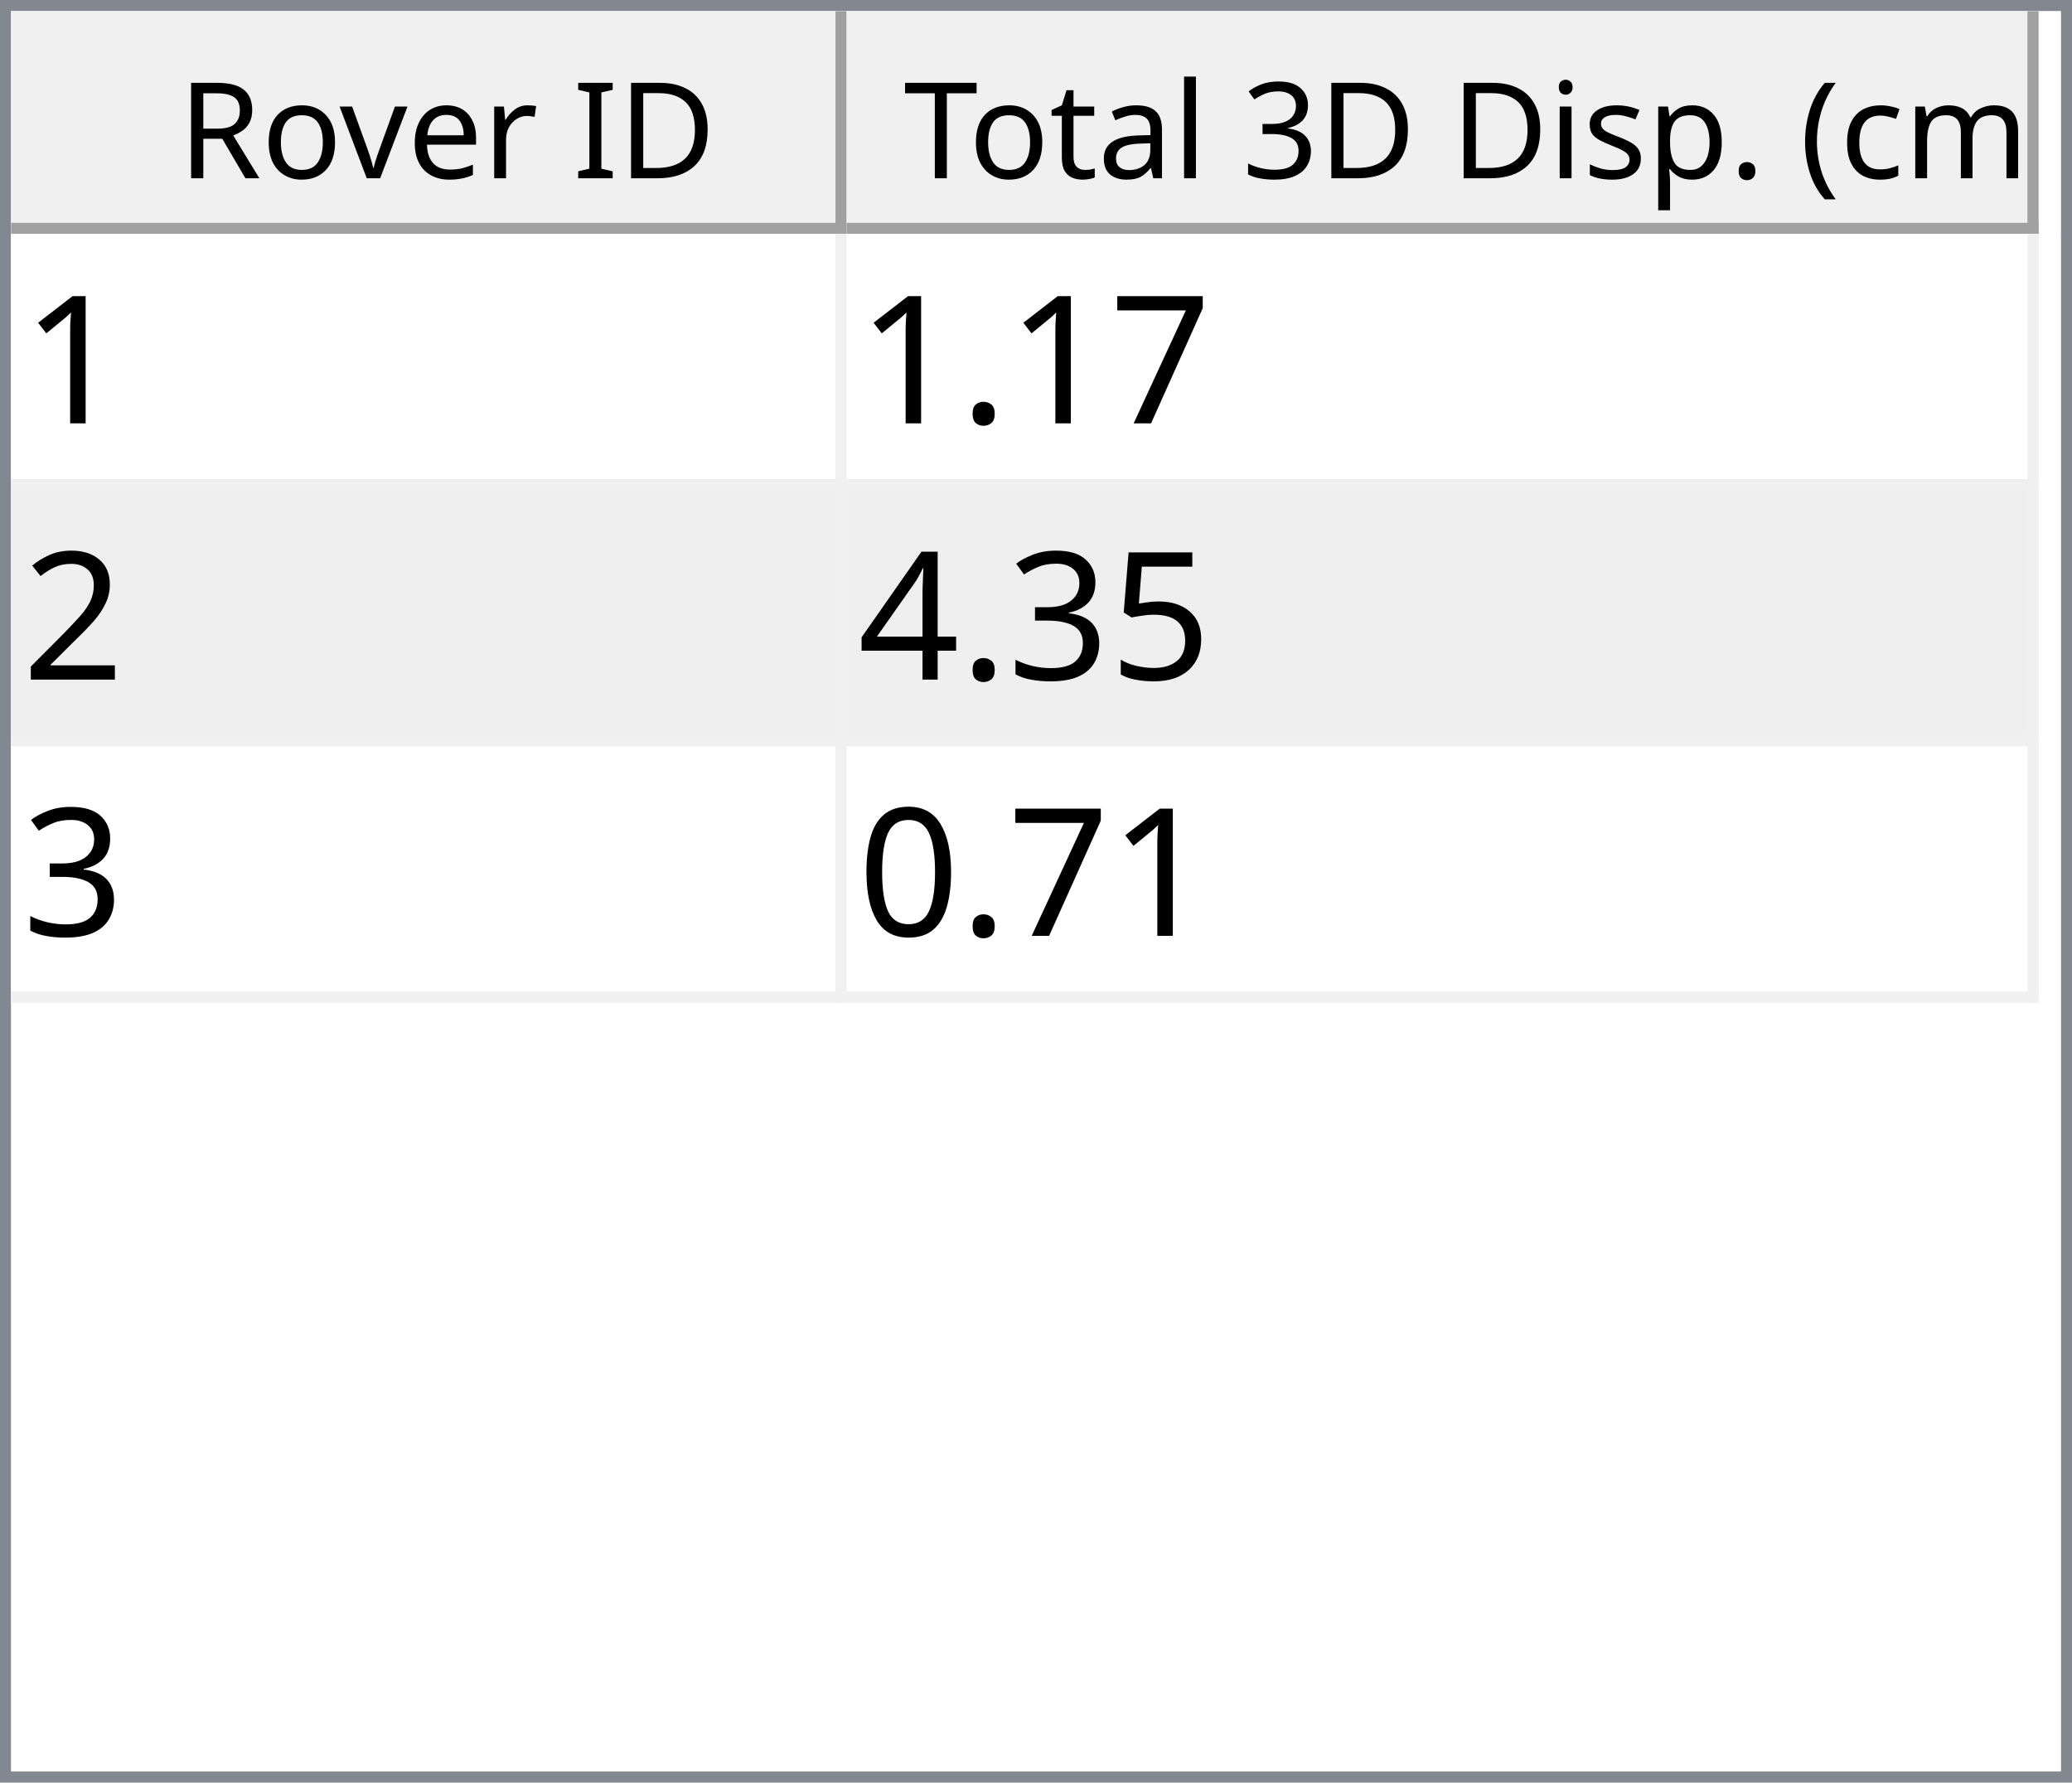
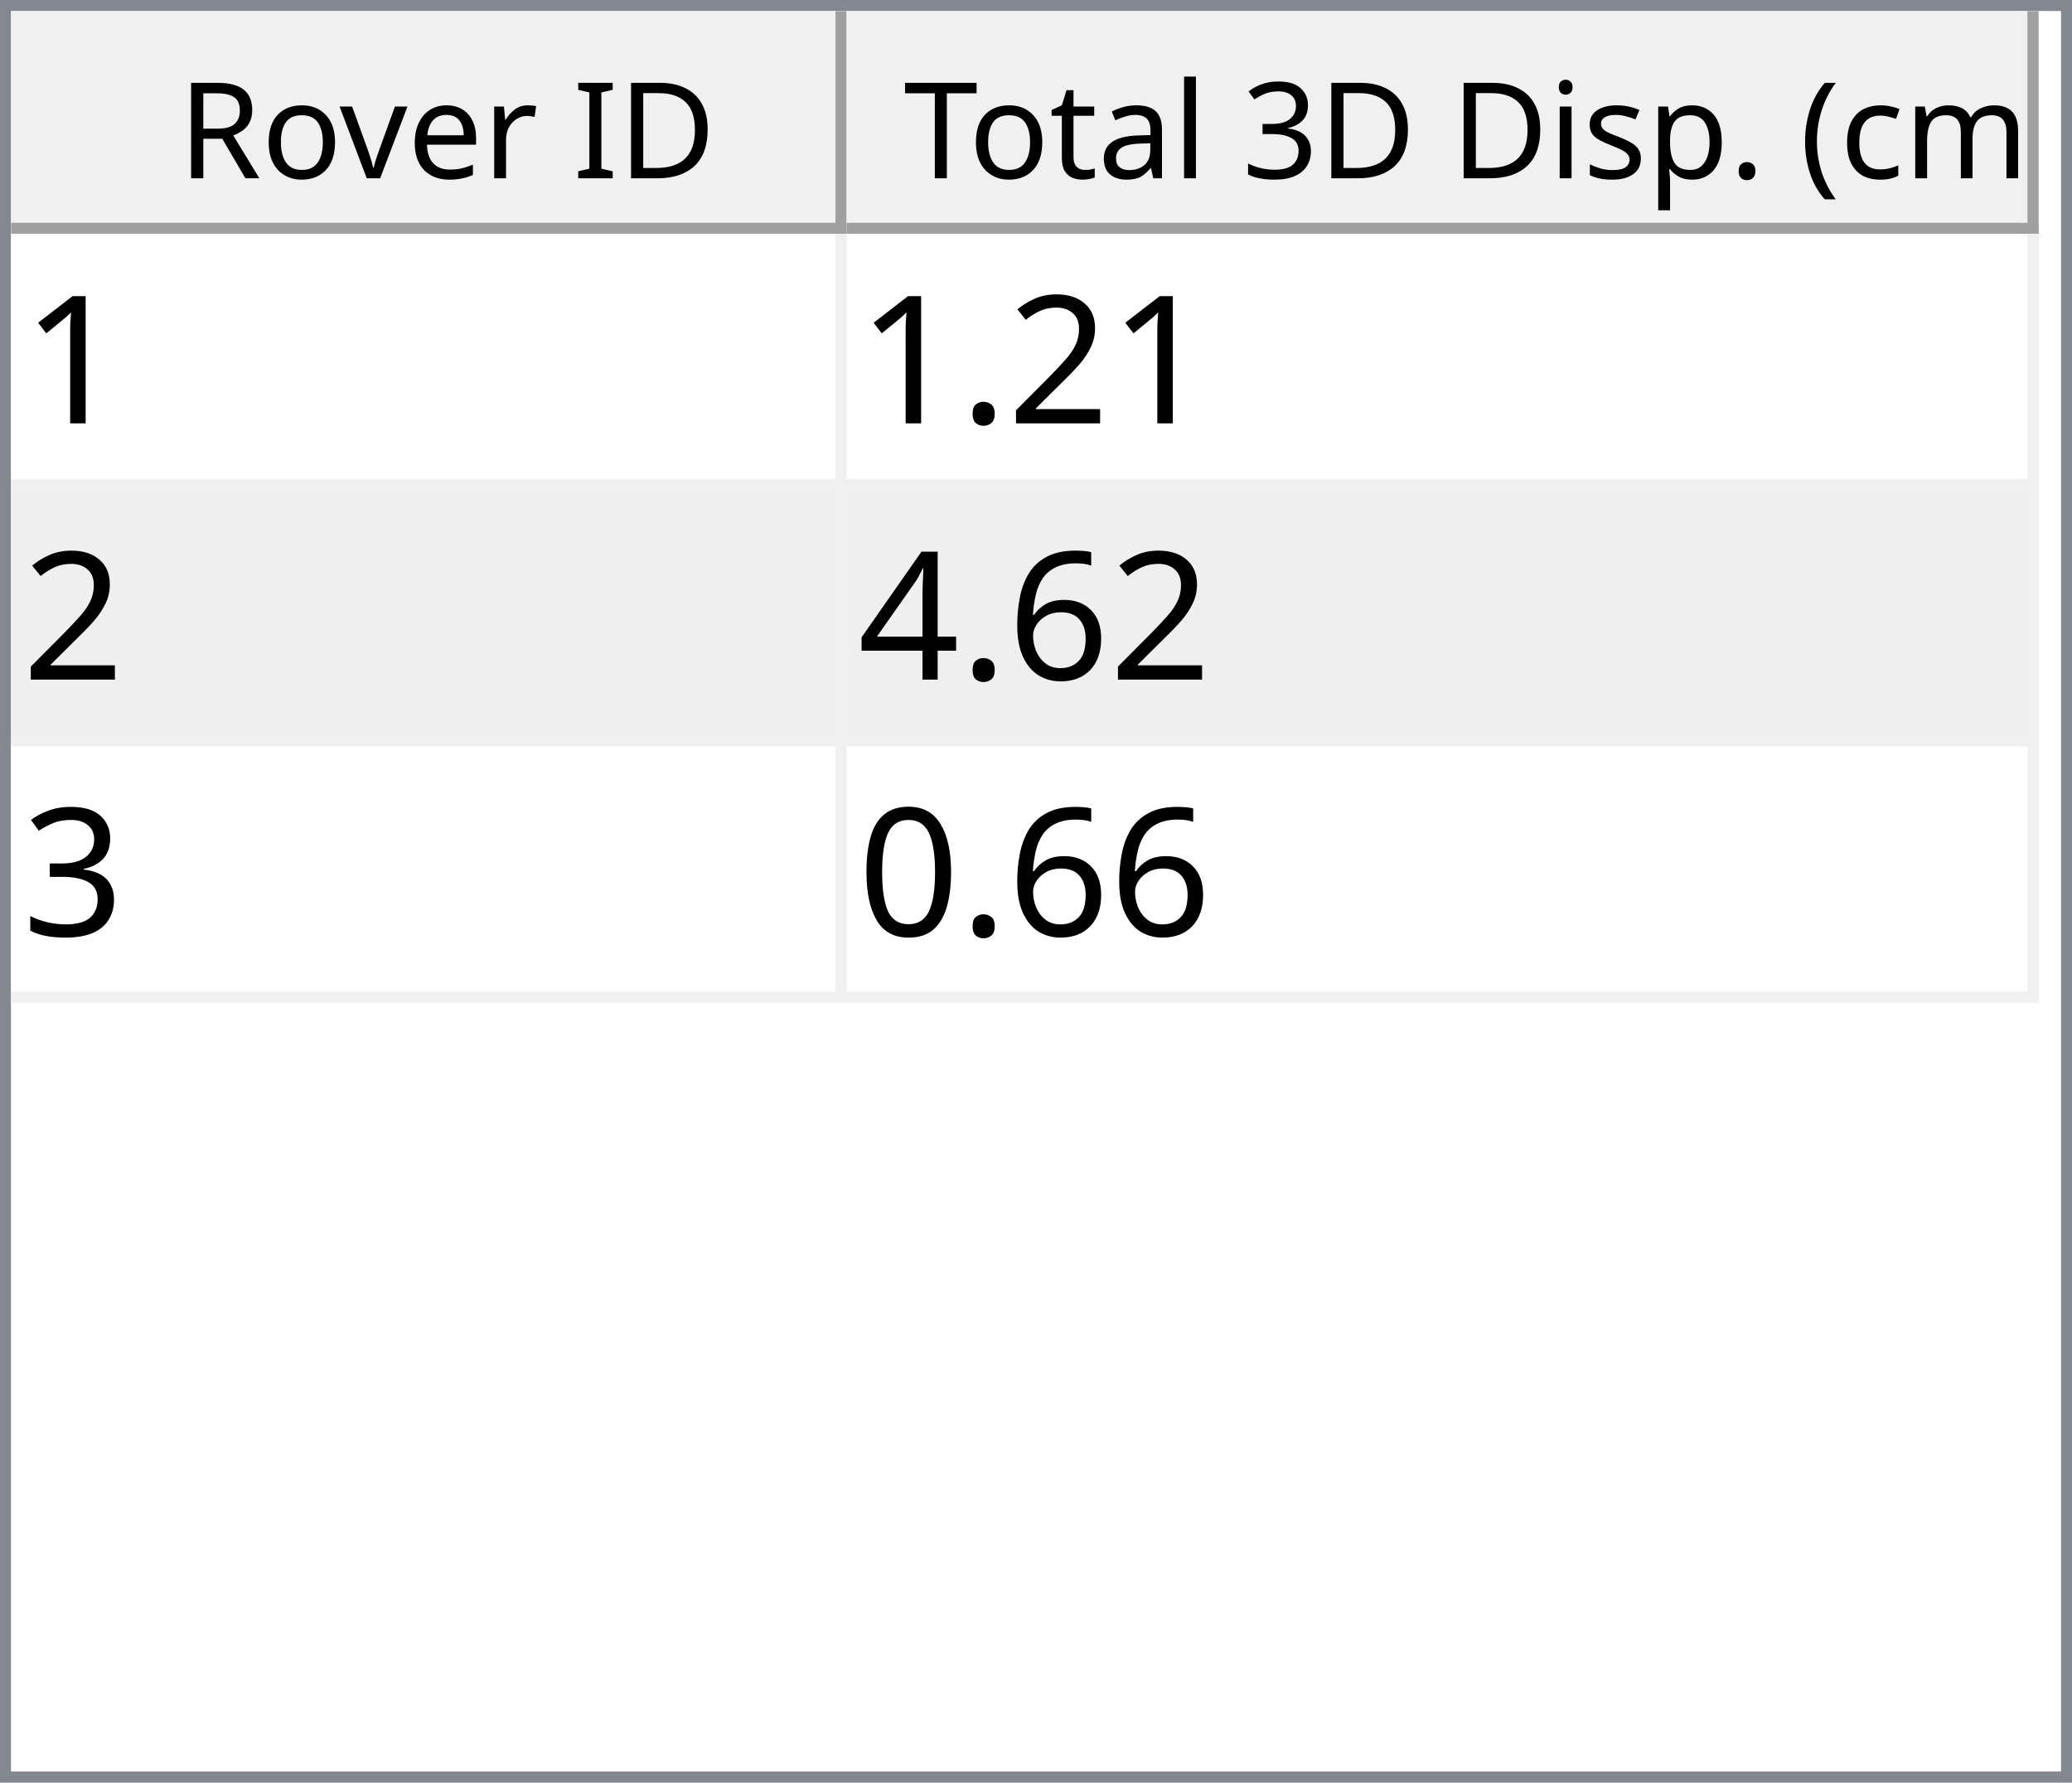
<svg xmlns="http://www.w3.org/2000/svg" style="fill-opacity:1; color-rendering:auto; color-interpolation:auto; text-rendering:auto; stroke:black; stroke-linecap:square; stroke-miterlimit:10; shape-rendering:auto; stroke-opacity:1; fill:black; stroke-dasharray:none; font-weight:normal; stroke-width:1; font-family:'Dialog'; font-style:normal; stroke-linejoin:miter; font-size:12px; stroke-dashoffset:0; image-rendering:auto;" width="186" height="160">
  <defs id="genericDefs" />
  <g>
    <defs id="defs1">
      <clipPath clipPathUnits="userSpaceOnUse" id="clipPath1">
        <path d="M0 0 L186 0 L186 160 L0 160 L0 0 Z" />
      </clipPath>
      <clipPath clipPathUnits="userSpaceOnUse" id="clipPath2">
        <path d="M0 0 L0 160 L186 160 L186 0 Z" />
      </clipPath>
      <clipPath clipPathUnits="userSpaceOnUse" id="clipPath3">
        <path d="M0 0 L0 20 L184 20 L184 0 Z" />
      </clipPath>
      <clipPath clipPathUnits="userSpaceOnUse" id="clipPath4">
        <path d="M0 0 L0 20 L75 20 L75 0 Z" />
      </clipPath>
      <clipPath clipPathUnits="userSpaceOnUse" id="clipPath5">
        <path d="M1 1 L1 19 L74 19 L74 1 Z" />
      </clipPath>
      <clipPath clipPathUnits="userSpaceOnUse" id="clipPath6">
        <path d="M0 0 L0 18 L73 18 L73 0 Z" />
      </clipPath>
      <clipPath clipPathUnits="userSpaceOnUse" id="clipPath7">
        <path d="M-0.5 -0.5 L-0.5 19.5 L74.5 19.5 L74.5 -0.5 Z" />
      </clipPath>
      <clipPath clipPathUnits="userSpaceOnUse" id="clipPath8">
        <path d="M0 0 L0 20 L107 20 L107 0 Z" />
      </clipPath>
      <clipPath clipPathUnits="userSpaceOnUse" id="clipPath9">
        <path d="M1 1 L1 19 L106 19 L106 1 Z" />
      </clipPath>
      <clipPath clipPathUnits="userSpaceOnUse" id="clipPath10">
        <path d="M0 0 L0 18 L105 18 L105 0 Z" />
      </clipPath>
      <clipPath clipPathUnits="userSpaceOnUse" id="clipPath11">
        <path d="M-0.5 -0.5 L-0.5 19.5 L106.5 19.5 L106.5 -0.5 Z" />
      </clipPath>
      <clipPath clipPathUnits="userSpaceOnUse" id="clipPath12">
        <path d="M0 0 L0 138 L184 138 L184 0 Z" />
      </clipPath>
      <clipPath clipPathUnits="userSpaceOnUse" id="clipPath13">
        <path d="M0 0 L0 69 L182 69 L182 0 Z" />
      </clipPath>
      <clipPath clipPathUnits="userSpaceOnUse" id="clipPath14">
        <path d="M-0.5 -0.5 L-0.5 68.5 L181.5 68.5 L181.5 -0.5 Z" />
      </clipPath>
      <clipPath clipPathUnits="userSpaceOnUse" id="clipPath15">
        <path d="M0 0 L0 22 L74 22 L74 0 Z" />
      </clipPath>
      <clipPath clipPathUnits="userSpaceOnUse" id="clipPath16">
        <path d="M0 0 L0 22 L106 22 L106 0 Z" />
      </clipPath>
      <font horiz-adv-x="64.551" id="font1">
        <font-face ascent="107.91" descent="25.098" units-per-em="100" style="font-style:normal; font-family:Segoe UI; font-weight:normal;" />
        <missing-glyph horiz-adv-x="64.551" d="M8.109 0 L8.109 68.266 L56.453 68.266 L56.453 0 L8.109 0 ZM15.328 7.234 L49.219 7.234 L49.219 61.031 L15.328 61.031 L15.328 7.234 Z" />
        <glyph unicode="D" horiz-adv-x="70.117" d="M9.188 0 L9.188 70.016 L28.516 70.016 Q65.531 70.016 65.531 35.891 Q65.531 19.672 55.25 9.836 Q44.969 0 27.734 0 L9.188 0 ZM17.391 62.594 L17.391 7.422 L27.828 7.422 Q41.609 7.422 49.273 14.797 Q56.938 22.172 56.938 35.688 Q56.938 62.594 28.328 62.594 L17.391 62.594 Z" />
        <glyph unicode="I" horiz-adv-x="26.611" d="M17.391 0 L9.188 0 L9.188 70.016 L17.391 70.016 L17.391 0 Z" />
        <glyph unicode=" " horiz-adv-x="27.393" d="" />
        <glyph unicode="r" horiz-adv-x="34.766" d="M34.188 41.891 Q32.078 43.5 28.125 43.5 Q23 43.5 19.555 38.672 Q16.109 33.844 16.109 25.484 L16.109 0 L8.109 0 L8.109 50 L16.109 50 L16.109 39.703 L16.312 39.703 Q18.016 44.969 21.531 47.922 Q25.047 50.875 29.391 50.875 Q32.516 50.875 34.188 50.203 L34.188 41.891 Z" />
        <glyph unicode="e" horiz-adv-x="52.295" d="M48.297 23 L12.984 23 Q13.188 14.656 17.484 10.109 Q21.781 5.562 29.297 5.562 Q37.75 5.562 44.828 11.141 L44.828 3.609 Q38.234 -1.172 27.391 -1.172 Q16.797 -1.172 10.742 5.641 Q4.688 12.453 4.688 24.812 Q4.688 36.469 11.305 43.82 Q17.922 51.172 27.734 51.172 Q37.547 51.172 42.922 44.828 Q48.297 38.484 48.297 27.203 L48.297 23 ZM40.094 29.781 Q40.047 36.719 36.75 40.578 Q33.453 44.438 27.594 44.438 Q21.922 44.438 17.969 40.383 Q14.016 36.328 13.094 29.781 L40.094 29.781 Z" />
        <glyph unicode="v" horiz-adv-x="47.9" d="M47.406 50 L27.484 0 L19.625 0 L0.688 50 L9.469 50 L22.172 13.672 Q23.578 9.672 23.922 6.688 L24.125 6.688 Q24.609 10.453 25.688 13.484 L38.969 50 L47.406 50 Z" />
        <glyph unicode="o" horiz-adv-x="58.594" d="M29 -1.172 Q17.922 -1.172 11.305 5.836 Q4.688 12.844 4.688 24.422 Q4.688 37.016 11.57 44.094 Q18.453 51.172 30.172 51.172 Q41.359 51.172 47.633 44.289 Q53.906 37.406 53.906 25.203 Q53.906 13.234 47.141 6.031 Q40.375 -1.172 29 -1.172 ZM29.594 44.438 Q21.875 44.438 17.383 39.188 Q12.891 33.938 12.891 24.703 Q12.891 15.828 17.43 10.695 Q21.969 5.562 29.594 5.562 Q37.359 5.562 41.531 10.594 Q45.703 15.625 45.703 24.906 Q45.703 34.281 41.531 39.359 Q37.359 44.438 29.594 44.438 Z" />
        <glyph unicode="R" horiz-adv-x="59.814" d="M59.375 0 L49.609 0 L37.891 19.625 Q36.281 22.359 34.766 24.289 Q33.25 26.219 31.664 27.438 Q30.078 28.656 28.25 29.219 Q26.422 29.781 24.125 29.781 L17.391 29.781 L17.391 0 L9.188 0 L9.188 70.016 L30.078 70.016 Q34.672 70.016 38.555 68.867 Q42.438 67.719 45.289 65.375 Q48.141 63.031 49.758 59.547 Q51.375 56.062 51.375 51.375 Q51.375 47.703 50.273 44.656 Q49.172 41.609 47.148 39.211 Q45.125 36.812 42.266 35.133 Q39.406 33.453 35.844 32.516 L35.844 32.328 Q37.594 31.547 38.891 30.547 Q40.188 29.547 41.359 28.18 Q42.531 26.812 43.68 25.078 Q44.828 23.344 46.234 21.047 L59.375 0 ZM17.391 62.594 L17.391 37.203 L28.516 37.203 Q31.594 37.203 34.203 38.133 Q36.812 39.062 38.719 40.797 Q40.625 42.531 41.703 45.047 Q42.781 47.562 42.781 50.688 Q42.781 56.297 39.141 59.445 Q35.5 62.594 28.609 62.594 L17.391 62.594 Z" />
        <glyph unicode=")" horiz-adv-x="30.176" d="M8.297 -15.922 L1.172 -15.922 Q16.406 2.344 16.406 26.812 Q16.406 51.469 1.078 70.016 L8.297 70.016 Q23.531 52.156 23.531 26.703 Q23.531 1.375 8.297 -15.922 Z" />
        <glyph unicode="m" horiz-adv-x="86.133" d="M79.109 0 L71.094 0 L71.094 28.719 Q71.094 37.016 68.531 40.727 Q65.969 44.438 59.906 44.438 Q54.781 44.438 51.195 39.75 Q47.609 35.062 47.609 28.516 L47.609 0 L39.594 0 L39.594 29.688 Q39.594 44.438 28.219 44.438 Q22.953 44.438 19.531 40.016 Q16.109 35.594 16.109 28.516 L16.109 0 L8.109 0 L8.109 50 L16.109 50 L16.109 42.094 L16.312 42.094 Q21.625 51.172 31.844 51.172 Q36.969 51.172 40.773 48.312 Q44.578 45.453 46 40.828 Q51.562 51.172 62.594 51.172 Q79.109 51.172 79.109 30.812 L79.109 0 Z" />
        <glyph unicode="c" horiz-adv-x="46.191" d="M42.188 2.297 Q36.422 -1.172 28.516 -1.172 Q17.828 -1.172 11.258 5.789 Q4.688 12.75 4.688 23.828 Q4.688 36.188 11.766 43.68 Q18.844 51.172 30.672 51.172 Q37.25 51.172 42.281 48.734 L42.281 40.531 Q36.719 44.438 30.375 44.438 Q22.703 44.438 17.797 38.945 Q12.891 33.453 12.891 24.516 Q12.891 15.719 17.508 10.641 Q22.125 5.562 29.891 5.562 Q36.422 5.562 42.188 9.906 L42.188 2.297 Z" />
        <glyph unicode="(" horiz-adv-x="30.176" d="M29.109 -15.922 L21.969 -15.922 Q6.844 1.375 6.844 26.703 Q6.844 52.156 21.969 70.016 L29.203 70.016 Q13.875 51.469 13.875 26.812 Q13.875 2.344 29.109 -15.922 Z" />
        <glyph unicode="." horiz-adv-x="21.68" d="M10.891 -1.078 Q8.641 -1.078 7.055 0.539 Q5.469 2.156 5.469 4.391 Q5.469 6.641 7.055 8.273 Q8.641 9.906 10.891 9.906 Q13.188 9.906 14.797 8.273 Q16.406 6.641 16.406 4.391 Q16.406 2.156 14.797 0.539 Q13.188 -1.078 10.891 -1.078 Z" />
        <glyph unicode="p" horiz-adv-x="58.789" d="M16.312 7.234 L16.109 7.234 L16.109 -23 L8.109 -23 L8.109 50 L16.109 50 L16.109 41.219 L16.312 41.219 Q22.219 51.172 33.594 51.172 Q43.266 51.172 48.688 44.461 Q54.109 37.75 54.109 26.469 Q54.109 13.922 48 6.375 Q41.891 -1.172 31.297 -1.172 Q21.578 -1.172 16.312 7.234 ZM16.109 27.391 L16.109 20.406 Q16.109 14.203 20.141 9.883 Q24.172 5.562 30.375 5.562 Q37.641 5.562 41.773 11.133 Q45.906 16.703 45.906 26.609 Q45.906 34.969 42.047 39.703 Q38.188 44.438 31.594 44.438 Q24.609 44.438 20.359 39.578 Q16.109 34.719 16.109 27.391 Z" />
        <glyph unicode="s" horiz-adv-x="42.432" d="M5.078 1.812 L5.078 10.406 Q11.625 5.562 19.484 5.562 Q30.031 5.562 30.031 12.594 Q30.031 14.594 29.125 15.992 Q28.219 17.391 26.68 18.461 Q25.141 19.531 23.07 20.383 Q21 21.234 18.609 22.172 Q15.281 23.484 12.766 24.828 Q10.25 26.172 8.57 27.859 Q6.891 29.547 6.031 31.695 Q5.172 33.844 5.172 36.719 Q5.172 40.234 6.789 42.945 Q8.406 45.656 11.086 47.484 Q13.766 49.312 17.211 50.242 Q20.656 51.172 24.312 51.172 Q30.812 51.172 35.938 48.922 L35.938 40.828 Q30.422 44.438 23.25 44.438 Q21 44.438 19.195 43.922 Q17.391 43.406 16.094 42.477 Q14.797 41.547 14.086 40.258 Q13.375 38.969 13.375 37.406 Q13.375 35.453 14.086 34.133 Q14.797 32.812 16.164 31.789 Q17.531 30.766 19.484 29.938 Q21.438 29.109 23.922 28.125 Q27.25 26.859 29.883 25.516 Q32.516 24.172 34.375 22.484 Q36.234 20.797 37.234 18.602 Q38.234 16.406 38.234 13.375 Q38.234 9.672 36.602 6.938 Q34.969 4.203 32.234 2.398 Q29.5 0.594 25.93 -0.289 Q22.359 -1.172 18.453 -1.172 Q10.75 -1.172 5.078 1.812 Z" />
        <glyph unicode="i" horiz-adv-x="24.219" d="M12.203 62.703 Q10.062 62.703 8.547 64.164 Q7.031 65.625 7.031 67.875 Q7.031 70.125 8.547 71.609 Q10.062 73.094 12.203 73.094 Q14.406 73.094 15.945 71.609 Q17.484 70.125 17.484 67.875 Q17.484 65.719 15.945 64.211 Q14.406 62.703 12.203 62.703 ZM16.109 0 L8.109 0 L8.109 50 L16.109 50 L16.109 0 Z" />
        <glyph unicode="3" horiz-adv-x="53.906" d="M46.531 19.828 Q46.531 15.094 44.75 11.211 Q42.969 7.328 39.719 4.57 Q36.469 1.812 31.93 0.297 Q27.391 -1.219 21.922 -1.219 Q11.922 -1.219 6 2.594 L6 11.188 Q13.094 5.609 22.219 5.609 Q25.875 5.609 28.828 6.539 Q31.781 7.469 33.906 9.227 Q36.031 10.984 37.18 13.477 Q38.328 15.969 38.328 19.094 Q38.328 32.812 18.797 32.812 L12.984 32.812 L12.984 39.594 L18.5 39.594 Q35.797 39.594 35.797 52.484 Q35.797 64.406 22.609 64.406 Q15.188 64.406 8.688 59.422 L8.688 67.188 Q15.375 71.188 24.609 71.188 Q29 71.188 32.57 69.969 Q36.141 68.75 38.68 66.555 Q41.219 64.359 42.609 61.281 Q44 58.203 44 54.5 Q44 40.672 30.031 36.719 L30.031 36.531 Q33.594 36.141 36.625 34.797 Q39.656 33.453 41.852 31.305 Q44.047 29.156 45.289 26.25 Q46.531 23.344 46.531 19.828 Z" />
        <glyph unicode="l" horiz-adv-x="24.219" d="M16.109 0 L8.109 0 L8.109 74.031 L16.109 74.031 L16.109 0 Z" />
        <glyph unicode="a" horiz-adv-x="50.879" d="M43.891 0 L35.891 0 L35.891 7.812 L35.688 7.812 Q30.469 -1.172 20.312 -1.172 Q12.844 -1.172 8.617 2.781 Q4.391 6.734 4.391 13.281 Q4.391 27.297 20.906 29.594 L35.891 31.688 Q35.891 44.438 25.594 44.438 Q16.547 44.438 9.281 38.281 L9.281 46.484 Q16.656 51.172 26.266 51.172 Q43.891 51.172 43.891 32.516 L43.891 0 ZM35.891 25.297 L23.828 23.641 Q18.266 22.859 15.43 20.875 Q12.594 18.891 12.594 13.875 Q12.594 10.203 15.211 7.883 Q17.828 5.562 22.172 5.562 Q28.125 5.562 32.008 9.742 Q35.891 13.922 35.891 20.312 L35.891 25.297 Z" />
        <glyph unicode="t" horiz-adv-x="33.887" d="M31.297 0.484 Q28.469 -1.078 23.828 -1.078 Q10.688 -1.078 10.688 13.578 L10.688 43.172 L2.094 43.172 L2.094 50 L10.688 50 L10.688 62.203 L18.703 64.797 L18.703 50 L31.297 50 L31.297 43.172 L18.703 43.172 L18.703 14.984 Q18.703 9.969 20.414 7.82 Q22.125 5.672 26.078 5.672 Q29.109 5.672 31.297 7.328 L31.297 0.484 Z" />
        <glyph unicode="T" horiz-adv-x="52.393" d="M50.594 62.594 L30.375 62.594 L30.375 0 L22.172 0 L22.172 62.594 L2 62.594 L2 70.016 L50.594 70.016 L50.594 62.594 Z" />
      </font>
      <font horiz-adv-x="75.0" id="font2">
        <font-face ascent="100.537" descent="21.973" units-per-em="100" style="font-style:normal; font-family:sans-serif; font-weight:normal;" />
        <missing-glyph horiz-adv-x="75.0" d="M12.5 0 L12.5 62.5 L62.5 62.5 L62.5 0 L12.5 0 ZM14.062 1.562 L60.938 1.562 L60.938 60.938 L14.062 60.938 L14.062 1.562 Z" />
        <glyph unicode="1" horiz-adv-x="55.615" d="M37.25 0 L28.469 0 L28.469 56 Q25.297 52.984 20.141 49.953 Q14.984 46.922 10.891 45.406 L10.891 53.906 Q18.266 57.375 23.781 62.305 Q29.297 67.234 31.594 71.875 L37.25 71.875 L37.25 0 Z" />
-         <glyph unicode="7" horiz-adv-x="55.615" d="M4.734 62.203 L4.734 70.656 L51.078 70.656 L51.078 63.812 Q44.234 56.547 37.523 44.484 Q30.812 32.422 27.156 19.672 Q24.516 10.688 23.781 0 L14.75 0 Q14.891 8.453 18.062 20.414 Q21.234 32.375 27.172 43.484 Q33.109 54.594 39.797 62.203 L4.734 62.203 Z" />
+         <glyph unicode="2" horiz-adv-x="55.615" d="M50.344 8.453 L50.344 0 L3.031 0 Q2.938 3.172 4.047 6.109 Q5.859 10.938 9.836 15.625 Q13.812 20.312 21.344 26.469 Q33.016 36.031 37.117 41.625 Q41.219 47.219 41.219 52.203 Q41.219 57.422 37.477 61.008 Q33.734 64.594 27.734 64.594 Q21.391 64.594 17.578 60.789 Q13.766 56.984 13.719 50.25 L4.688 51.172 Q5.609 61.281 11.664 66.578 Q17.719 71.875 27.938 71.875 Q38.234 71.875 44.242 66.164 Q50.25 60.453 50.25 52 Q50.25 47.703 48.492 43.555 Q46.734 39.406 42.656 34.812 Q38.578 30.219 29.109 22.219 Q21.188 15.578 18.945 13.211 Q16.703 10.844 15.234 8.453 L50.344 8.453 Z" />
        <glyph unicode="." horiz-adv-x="27.783" d="M9.078 0 L9.078 10.016 L19.094 10.016 L19.094 0 L9.078 0 Z" />
-         <glyph unicode="2" horiz-adv-x="55.615" d="M50.344 8.453 L50.344 0 L3.031 0 Q2.938 3.172 4.047 6.109 Q5.859 10.938 9.836 15.625 Q13.812 20.312 21.344 26.469 Q33.016 36.031 37.117 41.625 Q41.219 47.219 41.219 52.203 Q41.219 57.422 37.477 61.008 Q33.734 64.594 27.734 64.594 Q21.391 64.594 17.578 60.789 Q13.766 56.984 13.719 50.25 L4.688 51.172 Q5.609 61.281 11.664 66.578 Q17.719 71.875 27.938 71.875 Q38.234 71.875 44.242 66.164 Q50.25 60.453 50.25 52 Q50.25 47.703 48.492 43.555 Q46.734 39.406 42.656 34.812 Q38.578 30.219 29.109 22.219 Q21.188 15.578 18.945 13.211 Q16.703 10.844 15.234 8.453 L50.344 8.453 Z" />
-         <glyph unicode="5" horiz-adv-x="55.615" d="M4.156 18.75 L13.375 19.531 Q14.406 12.797 18.141 9.398 Q21.875 6 27.156 6 Q33.5 6 37.891 10.789 Q42.281 15.578 42.281 23.484 Q42.281 31 38.062 35.352 Q33.844 39.703 27 39.703 Q22.75 39.703 19.336 37.773 Q15.922 35.844 13.969 32.766 L5.719 33.844 L12.641 70.609 L48.25 70.609 L48.25 62.203 L19.672 62.203 L15.828 42.969 Q22.266 47.469 29.344 47.469 Q38.719 47.469 45.164 40.969 Q51.609 34.469 51.609 24.266 Q51.609 14.547 45.953 7.469 Q39.062 -1.219 27.156 -1.219 Q17.391 -1.219 11.211 4.25 Q5.031 9.719 4.156 18.75 Z" />
+         <glyph unicode="6" horiz-adv-x="55.615" d="M49.75 54.047 L41.016 53.375 Q39.844 58.547 37.703 60.891 Q34.125 64.656 28.906 64.656 Q24.703 64.656 21.531 62.312 Q17.391 59.281 14.992 53.469 Q12.594 47.656 12.5 36.922 Q15.672 41.75 20.266 44.094 Q24.859 46.438 29.891 46.438 Q38.672 46.438 44.852 39.969 Q51.031 33.5 51.031 23.25 Q51.031 16.5 48.125 10.719 Q45.219 4.938 40.141 1.859 Q35.062 -1.219 28.609 -1.219 Q17.625 -1.219 10.695 6.859 Q3.766 14.938 3.766 33.5 Q3.766 54.25 11.422 63.672 Q18.109 71.875 29.438 71.875 Q37.891 71.875 43.289 67.141 Q48.688 62.406 49.75 54.047 ZM13.875 23.188 Q13.875 18.656 15.797 14.508 Q17.719 10.359 21.188 8.18 Q24.656 6 28.469 6 Q34.031 6 38.039 10.492 Q42.047 14.984 42.047 22.703 Q42.047 30.125 38.086 34.398 Q34.125 38.672 28.125 38.672 Q22.172 38.672 18.023 34.398 Q13.875 30.125 13.875 23.188 Z" />
+         <glyph unicode="4" horiz-adv-x="55.615" d="M32.328 0 L32.328 17.141 L1.266 17.141 L1.266 25.203 L33.938 71.578 L41.109 71.578 L41.109 25.203 L50.781 25.203 L50.781 17.141 L41.109 17.141 L41.109 0 L32.328 0 ZM32.328 25.203 L32.328 57.469 L9.906 25.203 L32.328 25.203 Z" />
        <glyph unicode="3" horiz-adv-x="55.615" d="M4.203 18.891 L12.984 20.062 Q14.5 12.594 18.141 9.297 Q21.781 6 27 6 Q33.203 6 37.477 10.297 Q41.75 14.594 41.75 20.953 Q41.75 27 37.797 30.93 Q33.844 34.859 27.734 34.859 Q25.25 34.859 21.531 33.891 L22.516 41.609 Q23.391 41.5 23.922 41.5 Q29.547 41.5 34.039 44.43 Q38.531 47.359 38.531 53.469 Q38.531 58.297 35.258 61.477 Q31.984 64.656 26.812 64.656 Q21.688 64.656 18.266 61.43 Q14.844 58.203 13.875 51.766 L5.078 53.328 Q6.688 62.156 12.398 67.016 Q18.109 71.875 26.609 71.875 Q32.469 71.875 37.398 69.359 Q42.328 66.844 44.945 62.5 Q47.562 58.156 47.562 53.266 Q47.562 48.641 45.07 44.828 Q42.578 41.016 37.703 38.766 Q44.047 37.312 47.562 32.695 Q51.078 28.078 51.078 21.141 Q51.078 11.766 44.242 5.25 Q37.406 -1.266 26.953 -1.266 Q17.531 -1.266 11.305 4.352 Q5.078 9.969 4.203 18.891 Z" />
-         <glyph unicode="4" horiz-adv-x="55.615" d="M32.328 0 L32.328 17.141 L1.266 17.141 L1.266 25.203 L33.938 71.578 L41.109 71.578 L41.109 25.203 L50.781 25.203 L50.781 17.141 L41.109 17.141 L41.109 0 L32.328 0 ZM32.328 25.203 L32.328 57.469 L9.906 25.203 L32.328 25.203 Z" />
        <glyph unicode="0" horiz-adv-x="55.615" d="M4.156 35.297 Q4.156 48 6.766 55.742 Q9.375 63.484 14.523 67.68 Q19.672 71.875 27.484 71.875 Q33.25 71.875 37.594 69.555 Q41.938 67.234 44.773 62.867 Q47.609 58.5 49.219 52.227 Q50.828 45.953 50.828 35.297 Q50.828 22.703 48.242 14.969 Q45.656 7.234 40.508 3.008 Q35.359 -1.219 27.484 -1.219 Q17.141 -1.219 11.234 6.203 Q4.156 15.141 4.156 35.297 ZM13.188 35.297 Q13.188 17.672 17.312 11.836 Q21.438 6 27.484 6 Q33.547 6 37.672 11.859 Q41.797 17.719 41.797 35.297 Q41.797 52.984 37.672 58.789 Q33.547 64.594 27.391 64.594 Q21.344 64.594 17.719 59.469 Q13.188 52.938 13.188 35.297 Z" />
      </font>
    </defs>
    <g style="fill:white; stroke:white;">
      <rect x="0" y="0" width="186" style="clip-path:url(#clipPath1); stroke:none;" height="160" />
    </g>
    <g style="fill:white; text-rendering:optimizeSpeed; color-rendering:optimizeSpeed; image-rendering:optimizeSpeed; shape-rendering:crispEdges; stroke:white; color-interpolation:sRGB;">
      <rect x="0" width="186" height="160" y="0" style="stroke:none;" />
      <path style="stroke:none;" d="M0 160 L186 160 L186 0 L0 0 Z" />
    </g>
    <g style="fill:rgb(240,240,240); font-family:'Segoe UI'; stroke:rgb(240,240,240);">
      <rect x="0" y="0" width="186" style="clip-path:url(#clipPath2); stroke:none;" height="160" />
    </g>
    <g style="fill:rgb(130,135,144); font-family:'Segoe UI'; stroke:rgb(130,135,144);">
      <path d="M0 0 L186 0 L186 160 L0 160 L0 0 ZM1 1 L185 1 L185 159 L1 159 L1 1 Z" style="fill-rule:evenodd; clip-path:url(#clipPath2); stroke:none;" />
    </g>
    <g style="fill:white; font-family:'Segoe UI'; stroke:white;" transform="translate(1,1)">
      <rect x="0" y="0" width="184" style="clip-path:url(#clipPath3); stroke:none;" height="20" />
    </g>
    <g style="fill:rgb(240,240,240); font-family:'Segoe UI'; stroke:rgb(240,240,240);" transform="translate(1,1)">
      <rect x="0" y="0" width="75" style="clip-path:url(#clipPath4); stroke:none;" height="20" />
    </g>
    <g style="font-family:'Segoe UI';" transform="translate(2,2)">
      <text x="14" xml:space="preserve" y="14" style="clip-path:url(#clipPath6); stroke:none;">Rover ID</text>
    </g>
    <g style="fill:rgb(160,160,160); font-family:'Segoe UI'; stroke:rgb(160,160,160); stroke-linejoin:bevel;" transform="translate(1.5,1.5)">
      <line x1="74" x2="74" y1="0" style="fill:none; clip-path:url(#clipPath7);" y2="19" />
    </g>
    <g style="fill:rgb(160,160,160); font-family:'Segoe UI'; stroke:rgb(160,160,160); stroke-linejoin:bevel;" transform="matrix(1,0,0,1,1,1) translate(0.5,0.5)">
      <line x1="0" x2="74" y1="19" style="fill:none; clip-path:url(#clipPath7);" y2="19" />
    </g>
    <g style="fill:rgb(240,240,240); font-family:'Segoe UI'; stroke:rgb(240,240,240);" transform="translate(76,1)">
      <rect x="0" y="0" width="107" style="clip-path:url(#clipPath8); stroke:none;" height="20" />
    </g>
    <g style="font-family:'Segoe UI';" transform="translate(77,2)">
      <text x="1" xml:space="preserve" y="14" style="clip-path:url(#clipPath10); stroke:none;"> Total 3D Disp. (cm)</text>
    </g>
    <g style="fill:rgb(160,160,160); font-family:'Segoe UI'; stroke:rgb(160,160,160); stroke-linejoin:bevel;" transform="translate(76.5,1.5)">
      <line x1="106" x2="106" y1="0" style="fill:none; clip-path:url(#clipPath11);" y2="19" />
    </g>
    <g style="fill:rgb(160,160,160); font-family:'Segoe UI'; stroke:rgb(160,160,160); stroke-linejoin:bevel;" transform="matrix(1,0,0,1,76,1) translate(0.5,0.5)">
      <line x1="0" x2="106" y1="19" style="fill:none; clip-path:url(#clipPath11);" y2="19" />
    </g>
    <g style="fill:white; font-family:'Segoe UI'; stroke:white;" transform="translate(1,21)">
      <rect x="0" y="0" width="184" style="clip-path:url(#clipPath12); stroke:none;" height="138" />
    </g>
    <g style="fill:rgb(240,240,240); font-size:16px; font-family:sans-serif; stroke:rgb(240,240,240);" transform="translate(1,21)">
      <rect x="0" y="0" width="182" style="clip-path:url(#clipPath13); stroke:none;" height="69" />
      <line transform="translate(0.5,0.5)" x1="0" x2="181" y1="22" style="clip-path:url(#clipPath14); fill:none; stroke-linejoin:bevel;" y2="22" />
    </g>
    <g transform="matrix(1,0,0,1,1,21) translate(0.5,0.5)" style="fill:rgb(240,240,240); font-size:16px; font-family:sans-serif; stroke:rgb(240,240,240); stroke-linejoin:bevel;">
      <line x1="0" x2="181" y1="45" style="fill:none; clip-path:url(#clipPath14);" y2="45" />
    </g>
    <g transform="matrix(1,0,0,1,1,21) translate(0.5,0.5)" style="fill:rgb(240,240,240); font-size:16px; font-family:sans-serif; stroke:rgb(240,240,240); stroke-linejoin:bevel;">
      <line x1="0" x2="181" y1="68" style="fill:none; clip-path:url(#clipPath14);" y2="68" />
    </g>
    <g transform="matrix(1,0,0,1,1,21) translate(0.5,0.5)" style="fill:rgb(240,240,240); font-size:16px; font-family:sans-serif; stroke:rgb(240,240,240); stroke-linejoin:bevel;">
      <line x1="74" x2="74" y1="0" style="fill:none; clip-path:url(#clipPath14);" y2="68" />
    </g>
    <g transform="matrix(1,0,0,1,1,21) translate(0.5,0.5)" style="fill:rgb(240,240,240); font-size:16px; font-family:sans-serif; stroke:rgb(240,240,240); stroke-linejoin:bevel;">
      <line x1="181" x2="181" y1="0" style="fill:none; clip-path:url(#clipPath14);" y2="68" />
    </g>
    <g style="fill:white; font-size:16px; font-family:sans-serif; stroke:white;" transform="matrix(1,0,0,1,1,21)">
      <rect x="0" y="0" width="74" style="clip-path:url(#clipPath15); stroke:none;" height="22" />
      <text x="1" y="17" style="fill:black; clip-path:url(#clipPath15); stroke:none;" xml:space="preserve">1</text>
    </g>
    <g style="fill:white; font-size:16px; font-family:sans-serif; stroke:white;" transform="matrix(1,0,0,1,1,21) translate(75,0)">
      <rect x="0" y="0" width="106" style="clip-path:url(#clipPath16); stroke:none;" height="22" />
-       <text x="1" y="17" style="fill:black; clip-path:url(#clipPath16); stroke:none;" xml:space="preserve">1.17</text>
+       <text x="1" y="17" style="fill:black; clip-path:url(#clipPath16); stroke:none;" xml:space="preserve">1.21</text>
    </g>
    <g style="fill:rgb(239,239,239); font-size:16px; font-family:sans-serif; stroke:rgb(239,239,239);" transform="matrix(1,0,0,1,1,21) translate(0,23)">
      <rect x="0" y="0" width="74" style="clip-path:url(#clipPath15); stroke:none;" height="22" />
      <text x="1" y="17" style="fill:black; clip-path:url(#clipPath15); stroke:none;" xml:space="preserve">2</text>
    </g>
    <g style="fill:rgb(239,239,239); font-size:16px; font-family:sans-serif; stroke:rgb(239,239,239);" transform="matrix(1,0,0,1,1,21) translate(75,23)">
      <rect x="0" y="0" width="106" style="clip-path:url(#clipPath16); stroke:none;" height="22" />
-       <text x="1" y="17" style="fill:black; clip-path:url(#clipPath16); stroke:none;" xml:space="preserve">4.35</text>
+       <text x="1" y="17" style="fill:black; clip-path:url(#clipPath16); stroke:none;" xml:space="preserve">4.62</text>
    </g>
    <g style="fill:white; font-size:16px; font-family:sans-serif; stroke:white;" transform="matrix(1,0,0,1,1,21) translate(0,46)">
      <rect x="0" y="0" width="74" style="clip-path:url(#clipPath15); stroke:none;" height="22" />
      <text x="1" y="17" style="fill:black; clip-path:url(#clipPath15); stroke:none;" xml:space="preserve">3</text>
    </g>
    <g style="fill:white; font-size:16px; font-family:sans-serif; stroke:white;" transform="matrix(1,0,0,1,1,21) translate(75,46)">
      <rect x="0" y="0" width="106" style="clip-path:url(#clipPath16); stroke:none;" height="22" />
-       <text x="1" y="17" style="fill:black; clip-path:url(#clipPath16); stroke:none;" xml:space="preserve">0.71</text>
+       <text x="1" y="17" style="fill:black; clip-path:url(#clipPath16); stroke:none;" xml:space="preserve">0.66</text>
    </g>
  </g>
</svg>
